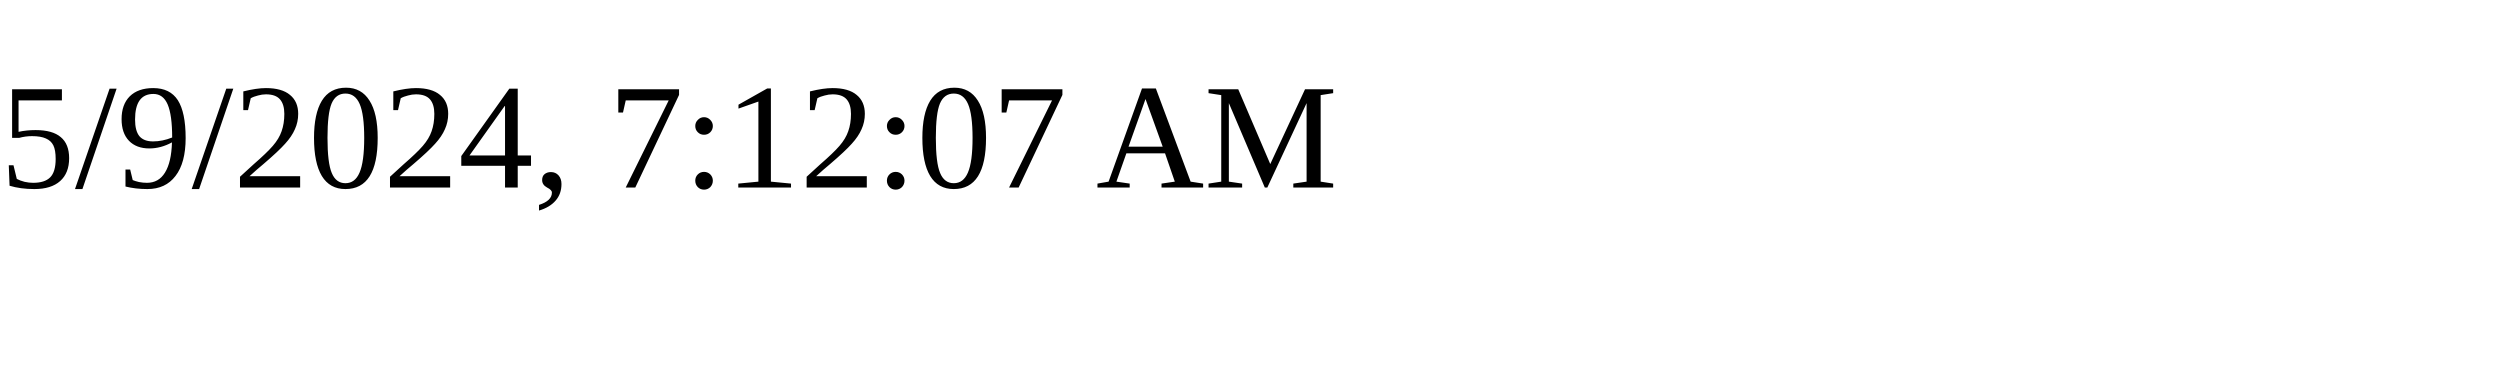
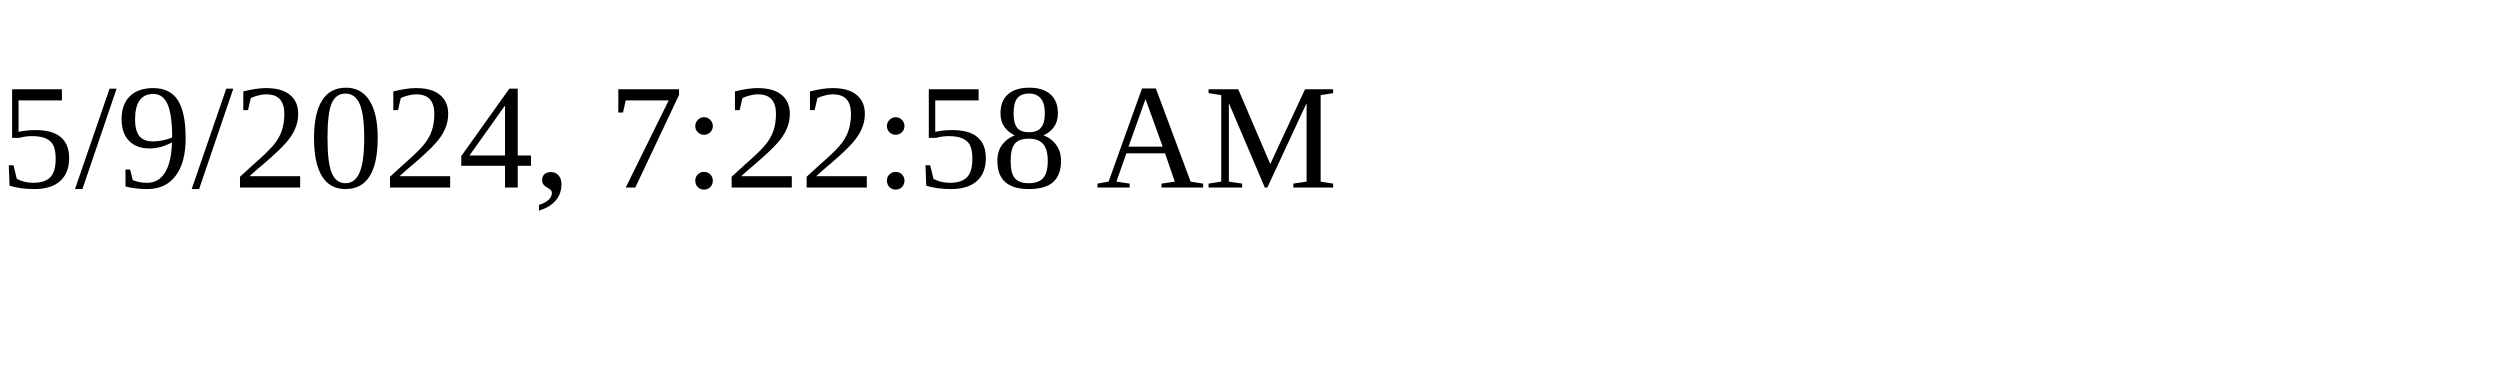
<svg xmlns="http://www.w3.org/2000/svg" height="30" width="200">
-   <text x="0" y="15">5/9/2024, 7:12:07 AM</text>
+   <text x="0" y="15">5/9/2024, 7:22:58 AM</text>
</svg>
